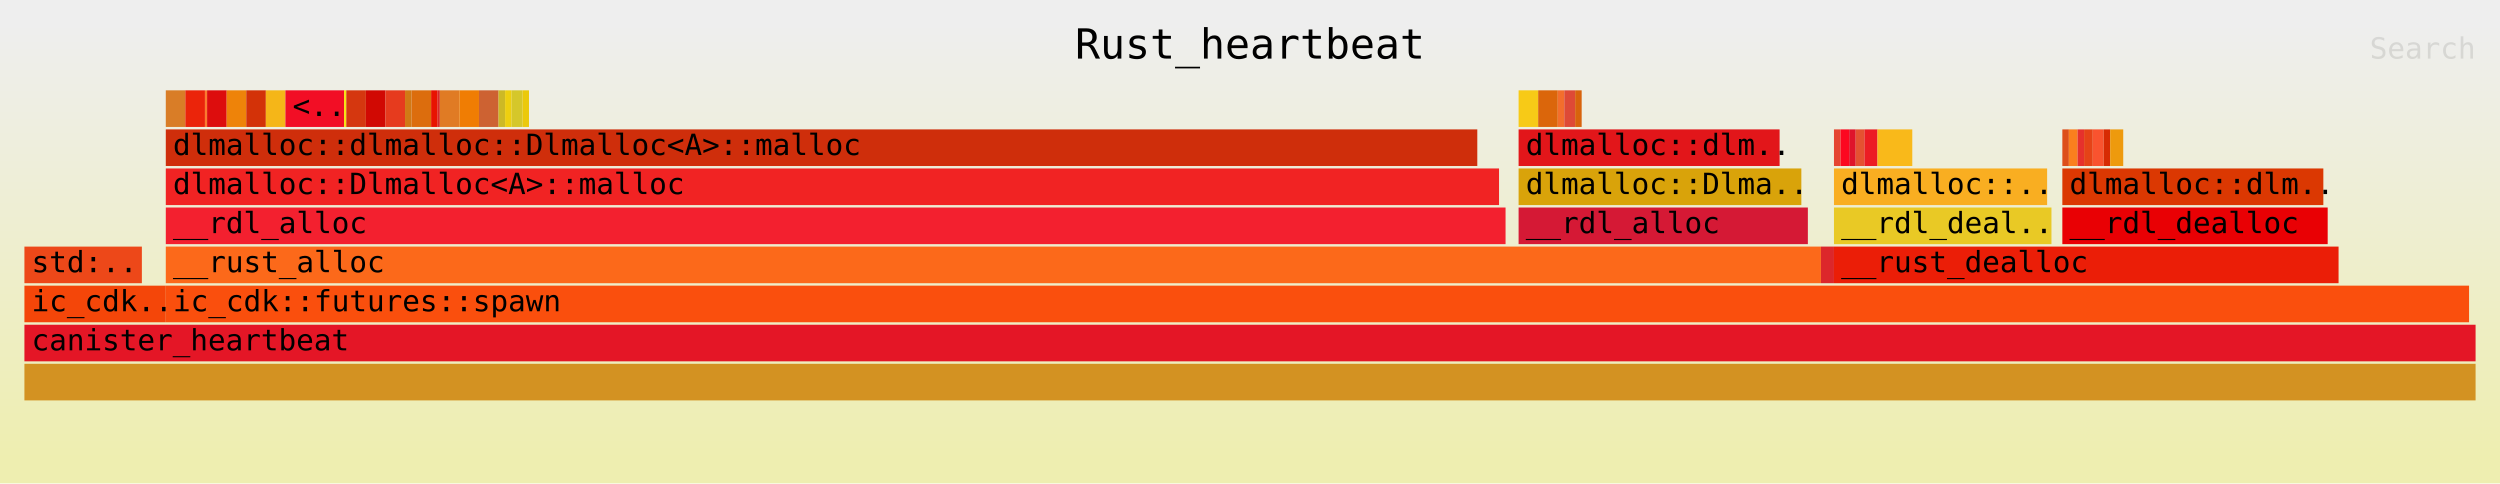
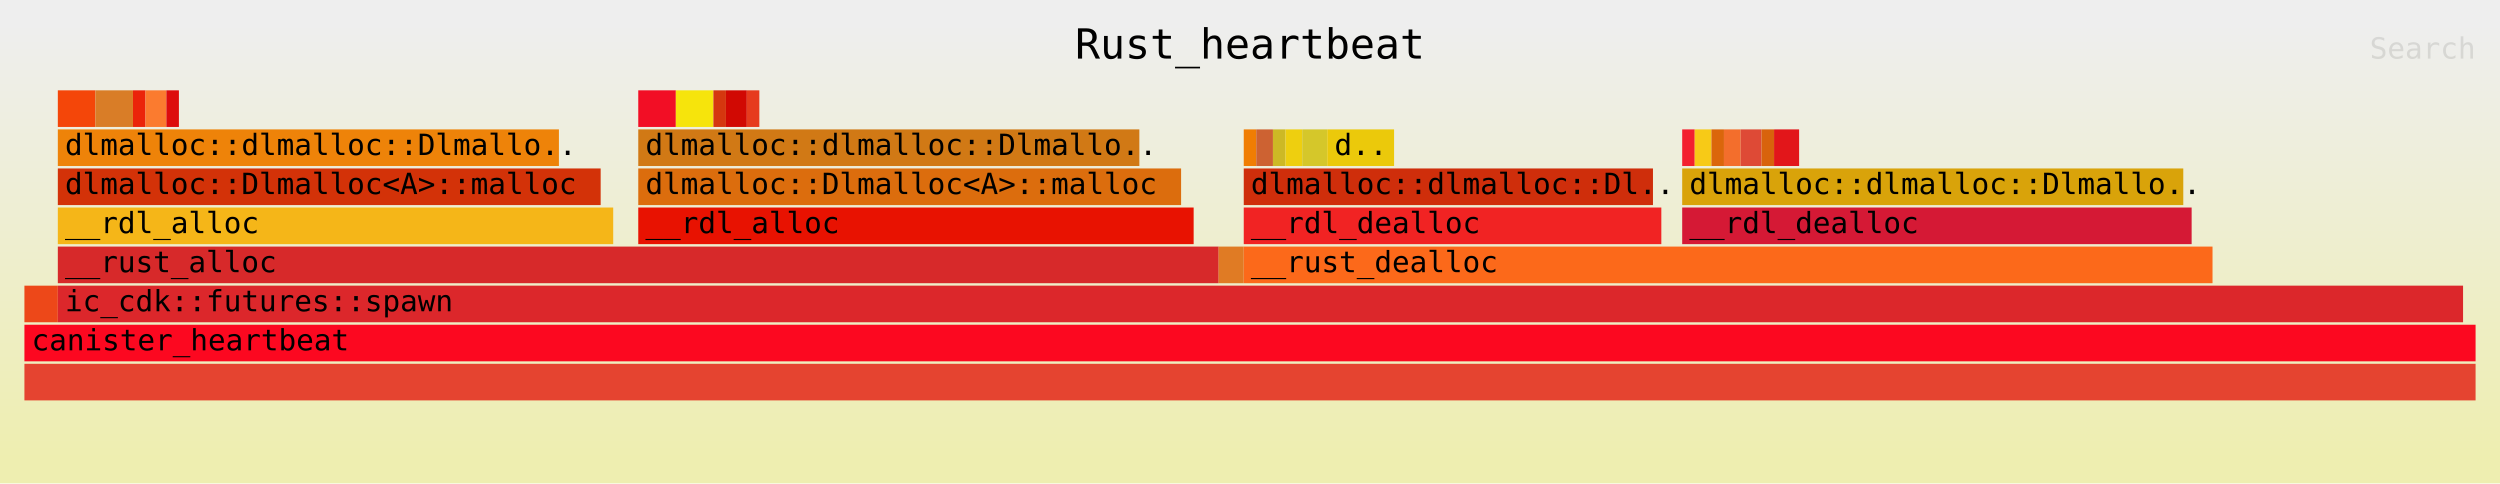
<svg xmlns="http://www.w3.org/2000/svg" xmlns:ns1="http://github.com/jonhoo/inferno" version="1.1" width="1024" height="198" viewBox="0 0 1024 198">
  <defs>
    <linearGradient id="background" y1="0" y2="1" x1="0" x2="0">
      <stop stop-color="#eeeeee" offset="5%" />
      <stop stop-color="#eeeeb0" offset="95%" />
    </linearGradient>
  </defs>
  <style type="text/css">
text { font-family:monospace; font-size:12px }
#title { text-anchor:middle; font-size:17px; }
#matched { text-anchor:end; }
#search { text-anchor:end; opacity:0.1; cursor:pointer; }
#search:hover, #search.show { opacity:1; }
#subtitle { text-anchor:middle; font-color:rgb(160,160,160); }
#unzoom { cursor:pointer; }
#frames &gt; *:hover { stroke:black; stroke-width:0.5; cursor:pointer; }
.hide { display:none; }
.parent { opacity:0.5; }
</style>
  <rect x="0" y="0" width="100%" height="198" fill="url(#background)" />
  <text id="title" fill="rgb(0,0,0)" x="50%" y="24.00">Rust_heartbeat</text>
  <text id="details" fill="rgb(0,0,0)" x="10" y="181.00"> </text>
  <text id="unzoom" class="hide" fill="rgb(0,0,0)" x="10" y="24.00">Reset Zoom</text>
  <text id="search" fill="rgb(0,0,0)" x="1014" y="24.00">Search</text>
  <text id="matched" fill="rgb(0,0,0)" x="1014" y="181.00"> </text>
-   <svg id="frames" x="10" width="1004" total_samples="1127">
+   <svg id="frames" x="10" width="1004" total_samples="587">
    <g>
-       <rect x="0%" y="101" width="4.792%" height="15" fill="rgb(237,72,25)" ns1:x="0" ns1:w="54" />
-       <text x="0.293%" y="111.50">std:..</text>
+       <rect x="0%" y="117" width="1.363%" height="15" fill="rgb(237,72,25)" ns1:x="0" ns1:w="8" />
+       <text x="0.293%" y="127.50" />
    </g>
    <g>
-       <rect x="0%" y="117" width="5.768%" height="15" fill="rgb(244,70,9)" ns1:x="0" ns1:w="65" />
-       <text x="0.293%" y="127.50">ic_cdk..</text>
+       <rect x="1.363%" y="37" width="1.533%" height="15" fill="rgb(244,70,9)" ns1:x="8" ns1:w="9" />
+       <text x="1.656%" y="47.50" />
    </g>
    <g>
-       <rect x="5.768%" y="37" width="0.799%" height="15" fill="rgb(217,125,39)" ns1:x="65" ns1:w="9" />
-       <text x="6.061%" y="47.50" />
+       <rect x="2.896%" y="37" width="1.533%" height="15" fill="rgb(217,125,39)" ns1:x="17" ns1:w="9" />
+       <text x="3.189%" y="47.50" />
    </g>
    <g>
-       <rect x="6.566%" y="37" width="0.799%" height="15" fill="rgb(235,36,10)" ns1:x="74" ns1:w="9" />
-       <text x="6.859%" y="47.50" />
+       <rect x="4.429%" y="37" width="0.511%" height="15" fill="rgb(235,36,10)" ns1:x="26" ns1:w="3" />
+       <text x="4.722%" y="47.50" />
    </g>
    <g>
-       <rect x="7.365%" y="37" width="0.089%" height="15" fill="rgb(251,123,47)" ns1:x="83" ns1:w="1" />
-       <text x="7.658%" y="47.50" />
+       <rect x="4.94%" y="37" width="0.852%" height="15" fill="rgb(251,123,47)" ns1:x="29" ns1:w="5" />
+       <text x="5.233%" y="47.50" />
    </g>
    <g>
-       <rect x="7.453%" y="37" width="0.799%" height="15" fill="rgb(221,13,13)" ns1:x="84" ns1:w="9" />
-       <text x="7.746%" y="47.50" />
+       <rect x="5.792%" y="37" width="0.511%" height="15" fill="rgb(221,13,13)" ns1:x="34" ns1:w="3" />
+       <text x="6.085%" y="47.50" />
    </g>
    <g>
-       <rect x="8.252%" y="37" width="0.799%" height="15" fill="rgb(238,131,9)" ns1:x="93" ns1:w="9" />
-       <text x="8.545%" y="47.50" />
+       <rect x="1.363%" y="53" width="20.443%" height="15" fill="rgb(238,131,9)" ns1:x="8" ns1:w="120" />
+       <text x="1.656%" y="63.50">dlmalloc::dlmalloc::Dlmallo..</text>
    </g>
    <g>
-       <rect x="9.051%" y="37" width="0.799%" height="15" fill="rgb(211,50,8)" ns1:x="102" ns1:w="9" />
-       <text x="9.344%" y="47.50" />
+       <rect x="1.363%" y="69" width="22.146%" height="15" fill="rgb(211,50,8)" ns1:x="8" ns1:w="130" />
+       <text x="1.656%" y="79.50">dlmalloc::Dlmalloc&lt;A&gt;::malloc</text>
    </g>
    <g>
-       <rect x="9.849%" y="37" width="0.799%" height="15" fill="rgb(245,182,24)" ns1:x="111" ns1:w="9" />
-       <text x="10.142%" y="47.50" />
+       <rect x="1.363%" y="85" width="22.658%" height="15" fill="rgb(245,182,24)" ns1:x="8" ns1:w="133" />
+       <text x="1.656%" y="95.50">__rdl_alloc</text>
    </g>
    <g>
-       <rect x="10.648%" y="37" width="2.396%" height="15" fill="rgb(242,14,37)" ns1:x="120" ns1:w="27" />
-       <text x="10.941%" y="47.50">&lt;..</text>
+       <rect x="25.043%" y="37" width="1.533%" height="15" fill="rgb(242,14,37)" ns1:x="147" ns1:w="9" />
+       <text x="25.336%" y="47.50" />
    </g>
    <g>
-       <rect x="13.043%" y="37" width="0.089%" height="15" fill="rgb(246,228,12)" ns1:x="147" ns1:w="1" />
-       <text x="13.336%" y="47.50" />
+       <rect x="26.576%" y="37" width="1.533%" height="15" fill="rgb(246,228,12)" ns1:x="156" ns1:w="9" />
+       <text x="26.869%" y="47.50" />
    </g>
    <g>
-       <rect x="13.132%" y="37" width="0.799%" height="15" fill="rgb(213,55,15)" ns1:x="148" ns1:w="9" />
-       <text x="13.425%" y="47.50" />
+       <rect x="28.109%" y="37" width="0.511%" height="15" fill="rgb(213,55,15)" ns1:x="165" ns1:w="3" />
+       <text x="28.402%" y="47.50" />
    </g>
    <g>
-       <rect x="13.931%" y="37" width="0.799%" height="15" fill="rgb(209,9,3)" ns1:x="157" ns1:w="9" />
-       <text x="14.224%" y="47.50" />
+       <rect x="28.62%" y="37" width="0.852%" height="15" fill="rgb(209,9,3)" ns1:x="168" ns1:w="5" />
+       <text x="28.913%" y="47.50" />
    </g>
    <g>
-       <rect x="14.729%" y="37" width="0.799%" height="15" fill="rgb(230,59,30)" ns1:x="166" ns1:w="9" />
-       <text x="15.022%" y="47.50" />
+       <rect x="29.472%" y="37" width="0.511%" height="15" fill="rgb(230,59,30)" ns1:x="173" ns1:w="3" />
+       <text x="29.765%" y="47.50" />
    </g>
    <g>
-       <rect x="15.528%" y="37" width="0.266%" height="15" fill="rgb(209,121,21)" ns1:x="175" ns1:w="3" />
-       <text x="15.821%" y="47.50" />
+       <rect x="25.043%" y="53" width="20.443%" height="15" fill="rgb(209,121,21)" ns1:x="147" ns1:w="120" />
+       <text x="25.336%" y="63.50">dlmalloc::dlmalloc::Dlmallo..</text>
    </g>
    <g>
-       <rect x="15.794%" y="37" width="0.799%" height="15" fill="rgb(220,109,13)" ns1:x="178" ns1:w="9" />
-       <text x="16.087%" y="47.50" />
+       <rect x="25.043%" y="69" width="22.146%" height="15" fill="rgb(220,109,13)" ns1:x="147" ns1:w="130" />
+       <text x="25.336%" y="79.50">dlmalloc::Dlmalloc&lt;A&gt;::malloc</text>
    </g>
    <g>
-       <rect x="16.593%" y="37" width="0.266%" height="15" fill="rgb(232,18,1)" ns1:x="187" ns1:w="3" />
-       <text x="16.886%" y="47.50" />
+       <rect x="25.043%" y="85" width="22.658%" height="15" fill="rgb(232,18,1)" ns1:x="147" ns1:w="133" />
+       <text x="25.336%" y="95.50">__rdl_alloc</text>
    </g>
    <g>
-       <rect x="16.859%" y="37" width="0.089%" height="15" fill="rgb(215,41,42)" ns1:x="190" ns1:w="1" />
-       <text x="17.152%" y="47.50" />
+       <rect x="1.363%" y="101" width="47.359%" height="15" fill="rgb(215,41,42)" ns1:x="8" ns1:w="278" />
+       <text x="1.656%" y="111.50">__rust_alloc</text>
    </g>
    <g>
-       <rect x="16.948%" y="37" width="0.799%" height="15" fill="rgb(224,123,36)" ns1:x="191" ns1:w="9" />
-       <text x="17.241%" y="47.50" />
+       <rect x="48.722%" y="101" width="1.022%" height="15" fill="rgb(224,123,36)" ns1:x="286" ns1:w="6" />
+       <text x="49.015%" y="111.50" />
    </g>
    <g>
-       <rect x="17.746%" y="37" width="0.799%" height="15" fill="rgb(240,125,3)" ns1:x="200" ns1:w="9" />
-       <text x="18.039%" y="47.50" />
+       <rect x="49.745%" y="53" width="0.511%" height="15" fill="rgb(240,125,3)" ns1:x="292" ns1:w="3" />
+       <text x="50.037%" y="63.50" />
    </g>
    <g>
-       <rect x="18.545%" y="37" width="0.799%" height="15" fill="rgb(205,98,50)" ns1:x="209" ns1:w="9" />
-       <text x="18.838%" y="47.50" />
+       <rect x="50.255%" y="53" width="0.681%" height="15" fill="rgb(205,98,50)" ns1:x="295" ns1:w="4" />
+       <text x="50.548%" y="63.50" />
    </g>
    <g>
-       <rect x="19.343%" y="37" width="0.266%" height="15" fill="rgb(205,185,37)" ns1:x="218" ns1:w="3" />
-       <text x="19.636%" y="47.50" />
+       <rect x="50.937%" y="53" width="0.511%" height="15" fill="rgb(205,185,37)" ns1:x="299" ns1:w="3" />
+       <text x="51.23%" y="63.50" />
    </g>
    <g>
-       <rect x="19.61%" y="37" width="0.266%" height="15" fill="rgb(238,207,15)" ns1:x="221" ns1:w="3" />
-       <text x="19.903%" y="47.50" />
+       <rect x="51.448%" y="53" width="0.681%" height="15" fill="rgb(238,207,15)" ns1:x="302" ns1:w="4" />
+       <text x="51.741%" y="63.50" />
    </g>
    <g>
-       <rect x="19.876%" y="37" width="0.444%" height="15" fill="rgb(213,199,42)" ns1:x="224" ns1:w="5" />
-       <text x="20.169%" y="47.50" />
+       <rect x="52.13%" y="53" width="1.022%" height="15" fill="rgb(213,199,42)" ns1:x="306" ns1:w="6" />
+       <text x="52.422%" y="63.50" />
    </g>
    <g>
-       <rect x="20.319%" y="37" width="0.266%" height="15" fill="rgb(235,201,11)" ns1:x="229" ns1:w="3" />
-       <text x="20.612%" y="47.50" />
+       <rect x="53.152%" y="53" width="2.726%" height="15" fill="rgb(235,201,11)" ns1:x="312" ns1:w="16" />
+       <text x="53.445%" y="63.50">d..</text>
    </g>
    <g>
-       <rect x="5.768%" y="53" width="53.505%" height="15" fill="rgb(207,46,11)" ns1:x="65" ns1:w="603" />
-       <text x="6.061%" y="63.50">dlmalloc::dlmalloc::Dlmalloc&lt;A&gt;::malloc</text>
+       <rect x="49.745%" y="69" width="16.695%" height="15" fill="rgb(207,46,11)" ns1:x="292" ns1:w="98" />
+       <text x="50.037%" y="79.50">dlmalloc::dlmalloc::Dl..</text>
    </g>
    <g>
-       <rect x="5.768%" y="69" width="54.392%" height="15" fill="rgb(241,35,35)" ns1:x="65" ns1:w="613" />
-       <text x="6.061%" y="79.50">dlmalloc::Dlmalloc&lt;A&gt;::malloc</text>
+       <rect x="49.745%" y="85" width="17.036%" height="15" fill="rgb(241,35,35)" ns1:x="292" ns1:w="100" />
+       <text x="50.037%" y="95.50">__rdl_dealloc</text>
    </g>
    <g>
-       <rect x="5.768%" y="85" width="54.658%" height="15" fill="rgb(243,32,47)" ns1:x="65" ns1:w="616" />
-       <text x="6.061%" y="95.50">__rdl_alloc</text>
+       <rect x="67.632%" y="53" width="0.511%" height="15" fill="rgb(243,32,47)" ns1:x="397" ns1:w="3" />
+       <text x="67.925%" y="63.50" />
    </g>
    <g>
-       <rect x="60.958%" y="37" width="0.799%" height="15" fill="rgb(247,202,23)" ns1:x="687" ns1:w="9" />
-       <text x="61.251%" y="47.50" />
+       <rect x="68.143%" y="53" width="0.681%" height="15" fill="rgb(247,202,23)" ns1:x="400" ns1:w="4" />
+       <text x="68.436%" y="63.50" />
    </g>
    <g>
-       <rect x="61.757%" y="37" width="0.799%" height="15" fill="rgb(219,102,11)" ns1:x="696" ns1:w="9" />
-       <text x="62.05%" y="47.50" />
+       <rect x="68.825%" y="53" width="0.511%" height="15" fill="rgb(219,102,11)" ns1:x="404" ns1:w="3" />
+       <text x="69.118%" y="63.50" />
    </g>
    <g>
-       <rect x="62.556%" y="37" width="0.266%" height="15" fill="rgb(243,110,44)" ns1:x="705" ns1:w="3" />
-       <text x="62.848%" y="47.50" />
+       <rect x="69.336%" y="53" width="0.681%" height="15" fill="rgb(243,110,44)" ns1:x="407" ns1:w="4" />
+       <text x="69.629%" y="63.50" />
    </g>
    <g>
-       <rect x="62.822%" y="37" width="0.444%" height="15" fill="rgb(222,74,54)" ns1:x="708" ns1:w="5" />
-       <text x="63.115%" y="47.50" />
+       <rect x="70.017%" y="53" width="0.852%" height="15" fill="rgb(222,74,54)" ns1:x="411" ns1:w="5" />
+       <text x="70.31%" y="63.50" />
    </g>
    <g>
-       <rect x="63.265%" y="37" width="0.266%" height="15" fill="rgb(216,99,12)" ns1:x="713" ns1:w="3" />
-       <text x="63.558%" y="47.50" />
+       <rect x="70.869%" y="53" width="0.511%" height="15" fill="rgb(216,99,12)" ns1:x="416" ns1:w="3" />
+       <text x="71.162%" y="63.50" />
    </g>
    <g>
-       <rect x="60.958%" y="53" width="10.648%" height="15" fill="rgb(226,22,26)" ns1:x="687" ns1:w="120" />
-       <text x="61.251%" y="63.50">dlmalloc::dlm..</text>
+       <rect x="71.38%" y="53" width="1.022%" height="15" fill="rgb(226,22,26)" ns1:x="419" ns1:w="6" />
+       <text x="71.673%" y="63.50" />
    </g>
    <g>
-       <rect x="60.958%" y="69" width="11.535%" height="15" fill="rgb(217,163,10)" ns1:x="687" ns1:w="130" />
-       <text x="61.251%" y="79.50">dlmalloc::Dlma..</text>
+       <rect x="67.632%" y="69" width="20.443%" height="15" fill="rgb(217,163,10)" ns1:x="397" ns1:w="120" />
+       <text x="67.925%" y="79.50">dlmalloc::dlmalloc::Dlmallo..</text>
    </g>
    <g>
-       <rect x="60.958%" y="85" width="11.801%" height="15" fill="rgb(213,25,53)" ns1:x="687" ns1:w="133" />
-       <text x="61.251%" y="95.50">__rdl_alloc</text>
+       <rect x="67.632%" y="85" width="20.784%" height="15" fill="rgb(213,25,53)" ns1:x="397" ns1:w="122" />
+       <text x="67.925%" y="95.50">__rdl_dealloc</text>
    </g>
    <g>
-       <rect x="5.768%" y="101" width="67.524%" height="15" fill="rgb(252,105,26)" ns1:x="65" ns1:w="761" />
-       <text x="6.061%" y="111.50">__rust_alloc</text>
+       <rect x="49.745%" y="101" width="39.523%" height="15" fill="rgb(252,105,26)" ns1:x="292" ns1:w="232" />
+       <text x="50.037%" y="111.50">__rust_dealloc</text>
    </g>
    <g>
-       <rect x="73.292%" y="101" width="0.532%" height="15" fill="rgb(220,39,43)" ns1:x="826" ns1:w="6" />
-       <text x="73.585%" y="111.50" />
+       <rect x="1.363%" y="117" width="98.126%" height="15" fill="rgb(220,39,43)" ns1:x="8" ns1:w="576" />
+       <text x="1.656%" y="127.50">ic_cdk::futures::spawn</text>
    </g>
    <g>
-       <rect x="73.824%" y="53" width="0.266%" height="15" fill="rgb(229,68,48)" ns1:x="832" ns1:w="3" />
-       <text x="74.117%" y="63.50" />
-     </g>
-     <g>
-       <rect x="74.091%" y="53" width="0.355%" height="15" fill="rgb(252,8,32)" ns1:x="835" ns1:w="4" />
-       <text x="74.383%" y="63.50" />
-     </g>
-     <g>
-       <rect x="74.445%" y="53" width="0.266%" height="15" fill="rgb(223,20,43)" ns1:x="839" ns1:w="3" />
-       <text x="74.738%" y="63.50" />
-     </g>
-     <g>
-       <rect x="74.712%" y="53" width="0.355%" height="15" fill="rgb(229,81,49)" ns1:x="842" ns1:w="4" />
-       <text x="75.005%" y="63.50" />
-     </g>
-     <g>
-       <rect x="75.067%" y="53" width="0.532%" height="15" fill="rgb(236,28,36)" ns1:x="846" ns1:w="6" />
-       <text x="75.359%" y="63.50" />
-     </g>
-     <g>
-       <rect x="75.599%" y="53" width="1.42%" height="15" fill="rgb(249,185,26)" ns1:x="852" ns1:w="16" />
-       <text x="75.892%" y="63.50" />
-     </g>
-     <g>
-       <rect x="73.824%" y="69" width="8.696%" height="15" fill="rgb(249,174,33)" ns1:x="832" ns1:w="98" />
-       <text x="74.117%" y="79.50">dlmalloc::..</text>
-     </g>
-     <g>
-       <rect x="73.824%" y="85" width="8.873%" height="15" fill="rgb(233,201,37)" ns1:x="832" ns1:w="100" />
-       <text x="74.117%" y="95.50">__rdl_deal..</text>
-     </g>
-     <g>
-       <rect x="83.141%" y="53" width="0.266%" height="15" fill="rgb(221,78,26)" ns1:x="937" ns1:w="3" />
-       <text x="83.434%" y="63.50" />
-     </g>
-     <g>
-       <rect x="83.407%" y="53" width="0.355%" height="15" fill="rgb(250,127,30)" ns1:x="940" ns1:w="4" />
-       <text x="83.7%" y="63.50" />
-     </g>
-     <g>
-       <rect x="83.762%" y="53" width="0.266%" height="15" fill="rgb(230,49,44)" ns1:x="944" ns1:w="3" />
-       <text x="84.055%" y="63.50" />
-     </g>
-     <g>
-       <rect x="84.028%" y="53" width="0.355%" height="15" fill="rgb(229,67,23)" ns1:x="947" ns1:w="4" />
-       <text x="84.321%" y="63.50" />
-     </g>
-     <g>
-       <rect x="84.383%" y="53" width="0.444%" height="15" fill="rgb(249,83,47)" ns1:x="951" ns1:w="5" />
-       <text x="84.676%" y="63.50" />
-     </g>
-     <g>
-       <rect x="84.827%" y="53" width="0.266%" height="15" fill="rgb(215,43,3)" ns1:x="956" ns1:w="3" />
-       <text x="85.12%" y="63.50" />
-     </g>
-     <g>
-       <rect x="85.093%" y="53" width="0.532%" height="15" fill="rgb(238,154,13)" ns1:x="959" ns1:w="6" />
-       <text x="85.386%" y="63.50" />
-     </g>
-     <g>
-       <rect x="83.141%" y="69" width="10.648%" height="15" fill="rgb(219,56,2)" ns1:x="937" ns1:w="120" />
-       <text x="83.434%" y="79.50">dlmalloc::dlm..</text>
-     </g>
-     <g>
-       <rect x="83.141%" y="85" width="10.825%" height="15" fill="rgb(233,0,4)" ns1:x="937" ns1:w="122" />
-       <text x="83.434%" y="95.50">__rdl_dealloc</text>
-     </g>
-     <g>
-       <rect x="73.824%" y="101" width="20.586%" height="15" fill="rgb(235,30,7)" ns1:x="832" ns1:w="232" />
-       <text x="74.117%" y="111.50">__rust_dealloc</text>
-     </g>
-     <g>
-       <rect x="5.768%" y="117" width="93.966%" height="15" fill="rgb(250,79,13)" ns1:x="65" ns1:w="1059" />
-       <text x="6.061%" y="127.50">ic_cdk::futures::spawn</text>
-     </g>
-     <g>
-       <rect x="0%" y="149" width="100%" height="15" fill="rgb(211,146,34)" ns1:x="0" ns1:w="1127" />
+       <rect x="0%" y="149" width="100%" height="15" fill="rgb(229,68,48)" ns1:x="0" ns1:w="587" />
      <text x="0.293%" y="159.50" />
    </g>
    <g>
-       <rect x="0%" y="133" width="100%" height="15" fill="rgb(228,22,38)" ns1:x="0" ns1:w="1127" />
+       <rect x="0%" y="133" width="100%" height="15" fill="rgb(252,8,32)" ns1:x="0" ns1:w="587" />
      <text x="0.293%" y="143.50">canister_heartbeat</text>
    </g>
  </svg>
</svg>
